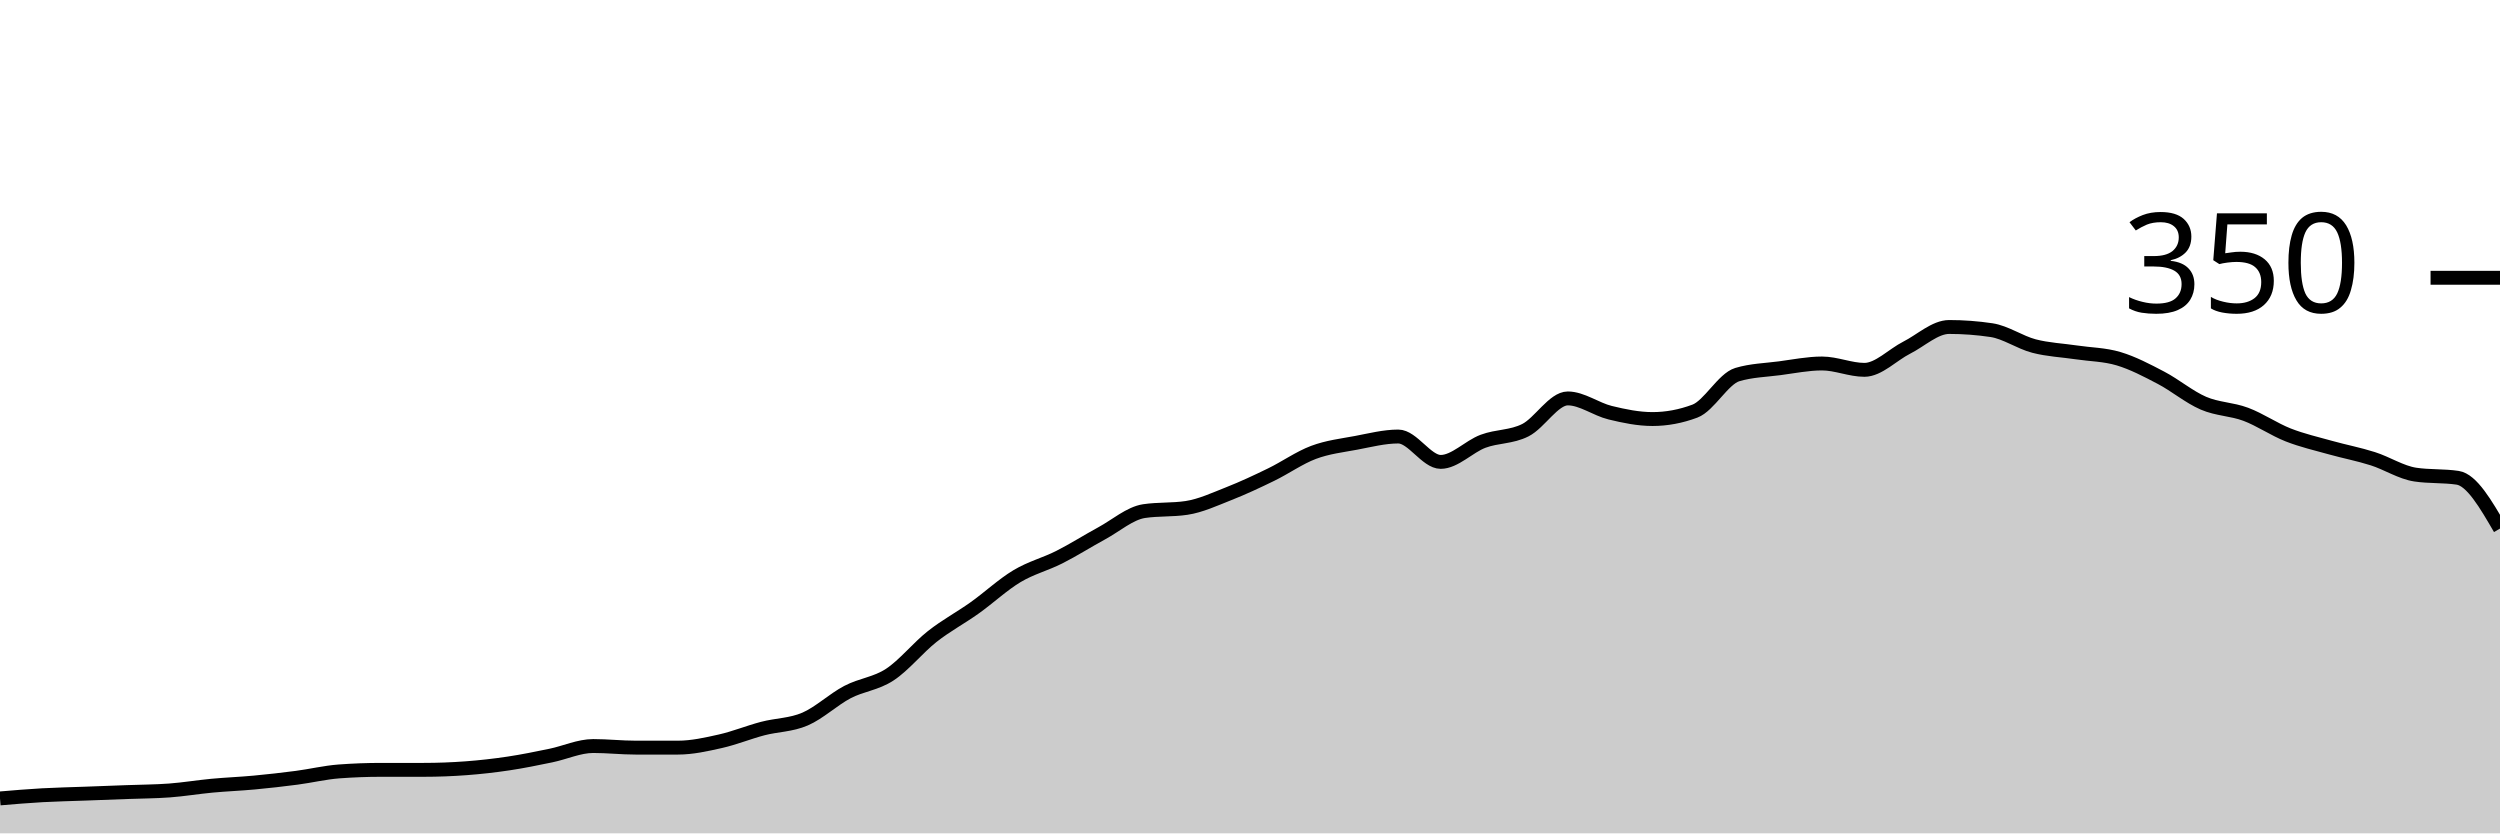
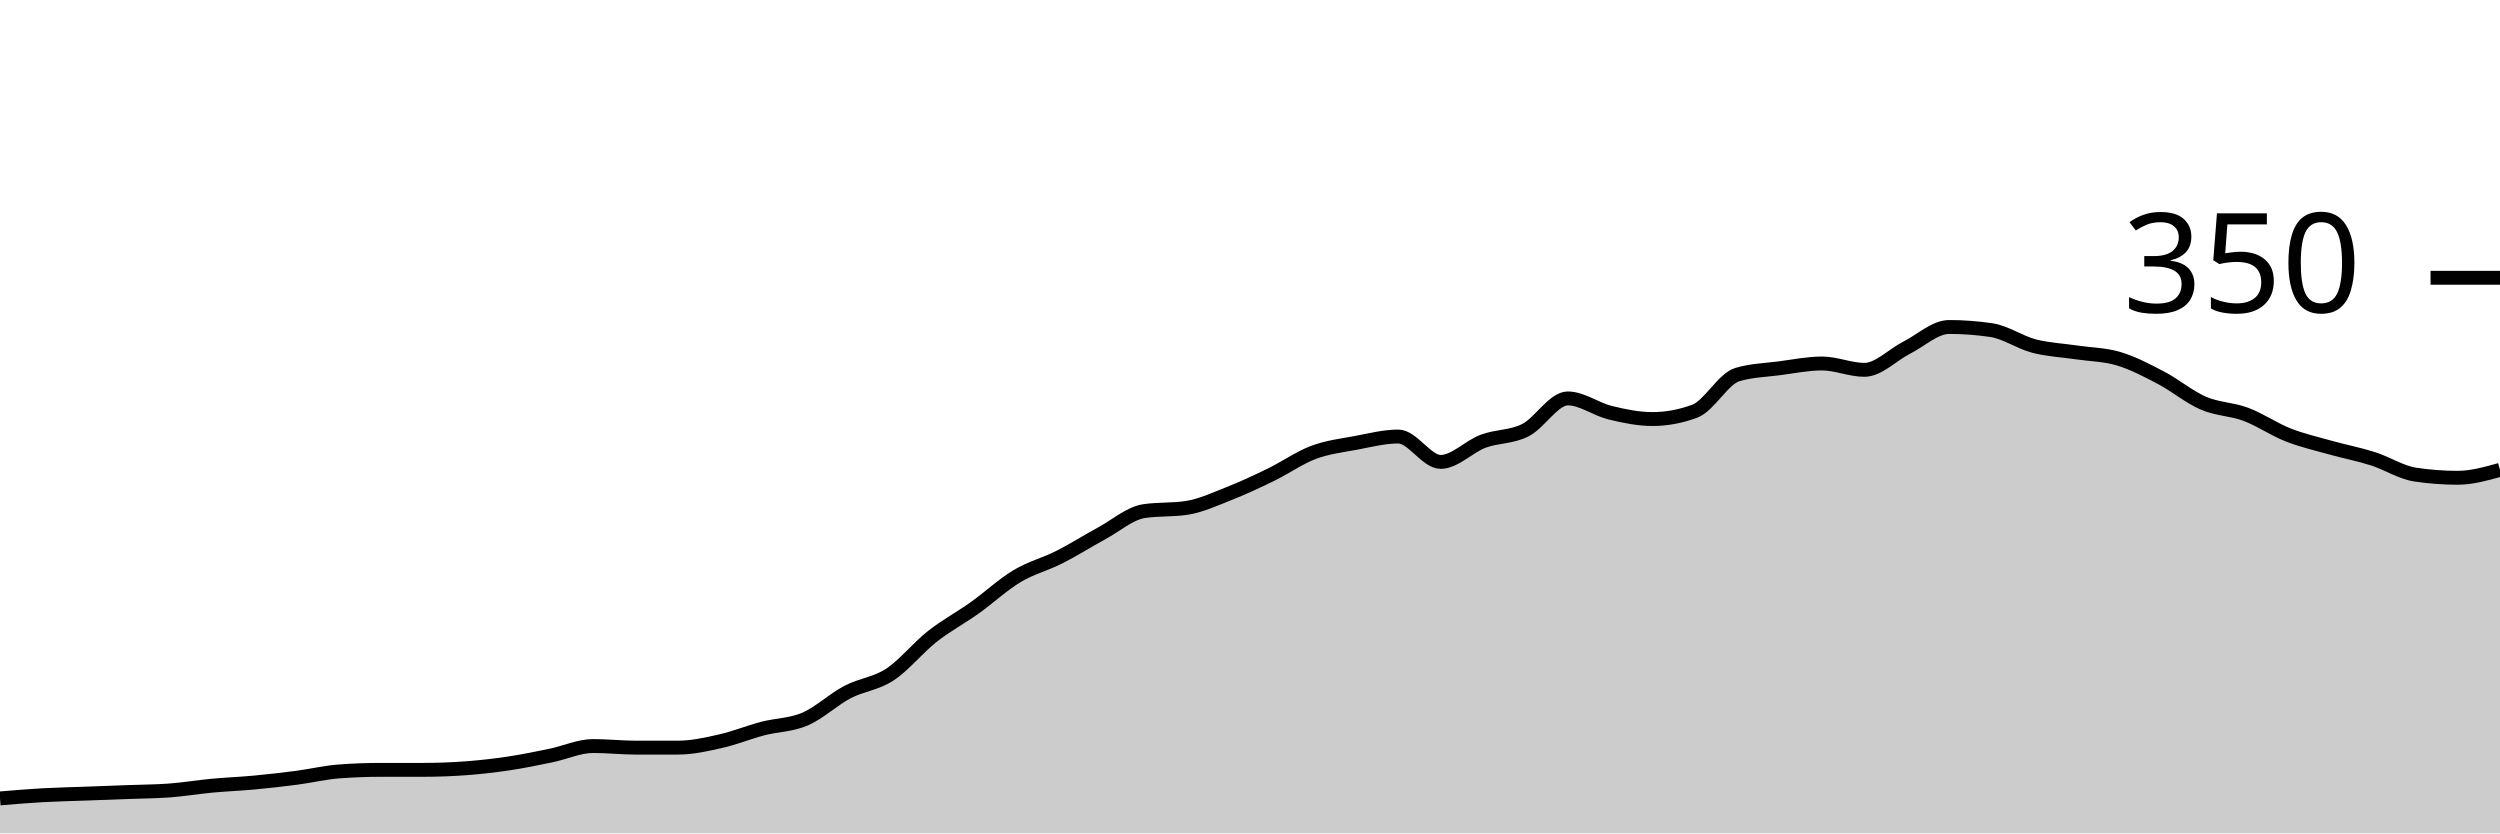
<svg xmlns="http://www.w3.org/2000/svg" viewBox="0 0 180 60">
  <g transform="translate(0,20)">
-     <path class="area" fill="rgba(0, 0, 0, 0.2)" d="M0,37.486C1.017,37.4,2.034,37.314,3.051,37.257C4.068,37.2,5.085,37.181,6.102,37.143C7.119,37.105,8.136,37.067,9.153,37.029C10.169,36.99,11.186,36.99,12.203,36.914C13.22,36.838,14.237,36.667,15.254,36.571C16.271,36.476,17.288,36.438,18.305,36.343C19.322,36.248,20.339,36.133,21.356,36C22.373,35.867,23.39,35.619,24.407,35.543C25.424,35.467,26.441,35.429,27.458,35.429C28.475,35.429,29.492,35.429,30.508,35.429C31.525,35.429,32.542,35.39,33.559,35.314C34.576,35.238,35.593,35.124,36.61,34.971C37.627,34.819,38.644,34.61,39.661,34.4C40.678,34.19,41.695,33.714,42.712,33.714C43.729,33.714,44.746,33.829,45.763,33.829C46.78,33.829,47.797,33.829,48.814,33.829C49.831,33.829,50.847,33.6,51.864,33.371C52.881,33.143,53.898,32.724,54.915,32.457C55.932,32.19,56.949,32.21,57.966,31.771C58.983,31.333,60,30.362,61.017,29.829C62.034,29.295,63.051,29.238,64.068,28.571C65.085,27.905,66.102,26.629,67.119,25.829C68.136,25.029,69.153,24.495,70.169,23.771C71.186,23.048,72.203,22.095,73.22,21.486C74.237,20.876,75.254,20.629,76.271,20.114C77.288,19.6,78.305,18.952,79.322,18.4C80.339,17.848,81.356,16.952,82.373,16.8C83.39,16.648,84.407,16.724,85.424,16.571C86.441,16.419,87.458,15.943,88.475,15.543C89.492,15.143,90.508,14.667,91.525,14.171C92.542,13.676,93.559,12.952,94.576,12.571C95.593,12.19,96.61,12.076,97.627,11.886C98.644,11.695,99.661,11.429,100.678,11.429C101.695,11.429,102.712,13.257,103.729,13.257C104.746,13.257,105.763,12.152,106.78,11.771C107.797,11.39,108.814,11.486,109.831,10.971C110.847,10.457,111.864,8.686,112.881,8.686C113.898,8.686,114.915,9.467,115.932,9.714C116.949,9.962,117.966,10.171,118.983,10.171C120,10.171,121.017,9.981,122.034,9.6C123.051,9.219,124.068,7.276,125.085,6.971C126.102,6.667,127.119,6.648,128.136,6.514C129.153,6.381,130.169,6.171,131.186,6.171C132.203,6.171,133.22,6.629,134.237,6.629C135.254,6.629,136.271,5.543,137.288,5.029C138.305,4.514,139.322,3.543,140.339,3.543C141.356,3.543,142.373,3.619,143.39,3.771C144.407,3.924,145.424,4.648,146.441,4.914C147.458,5.181,148.475,5.219,149.492,5.371C150.508,5.524,151.525,5.524,152.542,5.829C153.559,6.133,154.576,6.667,155.593,7.2C156.61,7.733,157.627,8.59,158.644,9.029C159.661,9.467,160.678,9.448,161.695,9.829C162.712,10.21,163.729,10.914,164.746,11.314C165.763,11.714,166.78,11.943,167.797,12.229C168.814,12.514,169.831,12.705,170.847,13.029C171.864,13.352,172.881,14.019,173.898,14.171C174.915,14.324,175.932,14.248,176.949,14.4C177.966,14.552,178.983,16.305,180,18.057L180,40C178.983,40,177.966,40,176.949,40C175.932,40,174.915,40,173.898,40C172.881,40,171.864,40,170.847,40C169.831,40,168.814,40,167.797,40C166.78,40,165.763,40,164.746,40C163.729,40,162.712,40,161.695,40C160.678,40,159.661,40,158.644,40C157.627,40,156.61,40,155.593,40C154.576,40,153.559,40,152.542,40C151.525,40,150.508,40,149.492,40C148.475,40,147.458,40,146.441,40C145.424,40,144.407,40,143.39,40C142.373,40,141.356,40,140.339,40C139.322,40,138.305,40,137.288,40C136.271,40,135.254,40,134.237,40C133.22,40,132.203,40,131.186,40C130.169,40,129.153,40,128.136,40C127.119,40,126.102,40,125.085,40C124.068,40,123.051,40,122.034,40C121.017,40,120,40,118.983,40C117.966,40,116.949,40,115.932,40C114.915,40,113.898,40,112.881,40C111.864,40,110.847,40,109.831,40C108.814,40,107.797,40,106.78,40C105.763,40,104.746,40,103.729,40C102.712,40,101.695,40,100.678,40C99.661,40,98.644,40,97.627,40C96.61,40,95.593,40,94.576,40C93.559,40,92.542,40,91.525,40C90.508,40,89.492,40,88.475,40C87.458,40,86.441,40,85.424,40C84.407,40,83.39,40,82.373,40C81.356,40,80.339,40,79.322,40C78.305,40,77.288,40,76.271,40C75.254,40,74.237,40,73.22,40C72.203,40,71.186,40,70.169,40C69.153,40,68.136,40,67.119,40C66.102,40,65.085,40,64.068,40C63.051,40,62.034,40,61.017,40C60,40,58.983,40,57.966,40C56.949,40,55.932,40,54.915,40C53.898,40,52.881,40,51.864,40C50.847,40,49.831,40,48.814,40C47.797,40,46.78,40,45.763,40C44.746,40,43.729,40,42.712,40C41.695,40,40.678,40,39.661,40C38.644,40,37.627,40,36.61,40C35.593,40,34.576,40,33.559,40C32.542,40,31.525,40,30.508,40C29.492,40,28.475,40,27.458,40C26.441,40,25.424,40,24.407,40C23.39,40,22.373,40,21.356,40C20.339,40,19.322,40,18.305,40C17.288,40,16.271,40,15.254,40C14.237,40,13.22,40,12.203,40C11.186,40,10.169,40,9.153,40C8.136,40,7.119,40,6.102,40C5.085,40,4.068,40,3.051,40C2.034,40,1.017,40,0,40Z" />
-     <path class="line" stroke="black" fill="none" d="M0,37.486C1.017,37.4,2.034,37.314,3.051,37.257C4.068,37.2,5.085,37.181,6.102,37.143C7.119,37.105,8.136,37.067,9.153,37.029C10.169,36.99,11.186,36.99,12.203,36.914C13.22,36.838,14.237,36.667,15.254,36.571C16.271,36.476,17.288,36.438,18.305,36.343C19.322,36.248,20.339,36.133,21.356,36C22.373,35.867,23.39,35.619,24.407,35.543C25.424,35.467,26.441,35.429,27.458,35.429C28.475,35.429,29.492,35.429,30.508,35.429C31.525,35.429,32.542,35.39,33.559,35.314C34.576,35.238,35.593,35.124,36.61,34.971C37.627,34.819,38.644,34.61,39.661,34.4C40.678,34.19,41.695,33.714,42.712,33.714C43.729,33.714,44.746,33.829,45.763,33.829C46.78,33.829,47.797,33.829,48.814,33.829C49.831,33.829,50.847,33.6,51.864,33.371C52.881,33.143,53.898,32.724,54.915,32.457C55.932,32.19,56.949,32.21,57.966,31.771C58.983,31.333,60,30.362,61.017,29.829C62.034,29.295,63.051,29.238,64.068,28.571C65.085,27.905,66.102,26.629,67.119,25.829C68.136,25.029,69.153,24.495,70.169,23.771C71.186,23.048,72.203,22.095,73.22,21.486C74.237,20.876,75.254,20.629,76.271,20.114C77.288,19.6,78.305,18.952,79.322,18.4C80.339,17.848,81.356,16.952,82.373,16.8C83.39,16.648,84.407,16.724,85.424,16.571C86.441,16.419,87.458,15.943,88.475,15.543C89.492,15.143,90.508,14.667,91.525,14.171C92.542,13.676,93.559,12.952,94.576,12.571C95.593,12.19,96.61,12.076,97.627,11.886C98.644,11.695,99.661,11.429,100.678,11.429C101.695,11.429,102.712,13.257,103.729,13.257C104.746,13.257,105.763,12.152,106.78,11.771C107.797,11.39,108.814,11.486,109.831,10.971C110.847,10.457,111.864,8.686,112.881,8.686C113.898,8.686,114.915,9.467,115.932,9.714C116.949,9.962,117.966,10.171,118.983,10.171C120,10.171,121.017,9.981,122.034,9.6C123.051,9.219,124.068,7.276,125.085,6.971C126.102,6.667,127.119,6.648,128.136,6.514C129.153,6.381,130.169,6.171,131.186,6.171C132.203,6.171,133.22,6.629,134.237,6.629C135.254,6.629,136.271,5.543,137.288,5.029C138.305,4.514,139.322,3.543,140.339,3.543C141.356,3.543,142.373,3.619,143.39,3.771C144.407,3.924,145.424,4.648,146.441,4.914C147.458,5.181,148.475,5.219,149.492,5.371C150.508,5.524,151.525,5.524,152.542,5.829C153.559,6.133,154.576,6.667,155.593,7.2C156.61,7.733,157.627,8.59,158.644,9.029C159.661,9.467,160.678,9.448,161.695,9.829C162.712,10.21,163.729,10.914,164.746,11.314C165.763,11.714,166.78,11.943,167.797,12.229C168.814,12.514,169.831,12.705,170.847,13.029C171.864,13.352,172.881,14.019,173.898,14.171C174.915,14.324,175.932,14.248,176.949,14.4C177.966,14.552,178.983,16.305,180,18.057" />
+     <path class="area" fill="rgba(0, 0, 0, 0.2)" d="M0,37.486C1.017,37.4,2.034,37.314,3.051,37.257C4.068,37.2,5.085,37.181,6.102,37.143C7.119,37.105,8.136,37.067,9.153,37.029C10.169,36.99,11.186,36.99,12.203,36.914C13.22,36.838,14.237,36.667,15.254,36.571C16.271,36.476,17.288,36.438,18.305,36.343C19.322,36.248,20.339,36.133,21.356,36C22.373,35.867,23.39,35.619,24.407,35.543C25.424,35.467,26.441,35.429,27.458,35.429C28.475,35.429,29.492,35.429,30.508,35.429C31.525,35.429,32.542,35.39,33.559,35.314C34.576,35.238,35.593,35.124,36.61,34.971C37.627,34.819,38.644,34.61,39.661,34.4C40.678,34.19,41.695,33.714,42.712,33.714C43.729,33.714,44.746,33.829,45.763,33.829C46.78,33.829,47.797,33.829,48.814,33.829C49.831,33.829,50.847,33.6,51.864,33.371C52.881,33.143,53.898,32.724,54.915,32.457C55.932,32.19,56.949,32.21,57.966,31.771C58.983,31.333,60,30.362,61.017,29.829C62.034,29.295,63.051,29.238,64.068,28.571C65.085,27.905,66.102,26.629,67.119,25.829C68.136,25.029,69.153,24.495,70.169,23.771C71.186,23.048,72.203,22.095,73.22,21.486C74.237,20.876,75.254,20.629,76.271,20.114C77.288,19.6,78.305,18.952,79.322,18.4C80.339,17.848,81.356,16.952,82.373,16.8C83.39,16.648,84.407,16.724,85.424,16.571C86.441,16.419,87.458,15.943,88.475,15.543C89.492,15.143,90.508,14.667,91.525,14.171C92.542,13.676,93.559,12.952,94.576,12.571C95.593,12.19,96.61,12.076,97.627,11.886C98.644,11.695,99.661,11.429,100.678,11.429C101.695,11.429,102.712,13.257,103.729,13.257C104.746,13.257,105.763,12.152,106.78,11.771C107.797,11.39,108.814,11.486,109.831,10.971C110.847,10.457,111.864,8.686,112.881,8.686C113.898,8.686,114.915,9.467,115.932,9.714C116.949,9.962,117.966,10.171,118.983,10.171C120,10.171,121.017,9.981,122.034,9.6C123.051,9.219,124.068,7.276,125.085,6.971C126.102,6.667,127.119,6.648,128.136,6.514C129.153,6.381,130.169,6.171,131.186,6.171C132.203,6.171,133.22,6.629,134.237,6.629C135.254,6.629,136.271,5.543,137.288,5.029C138.305,4.514,139.322,3.543,140.339,3.543C141.356,3.543,142.373,3.619,143.39,3.771C144.407,3.924,145.424,4.648,146.441,4.914C147.458,5.181,148.475,5.219,149.492,5.371C150.508,5.524,151.525,5.524,152.542,5.829C153.559,6.133,154.576,6.667,155.593,7.2C156.61,7.733,157.627,8.59,158.644,9.029C159.661,9.467,160.678,9.448,161.695,9.829C162.712,10.21,163.729,10.914,164.746,11.314C165.763,11.714,166.78,11.943,167.797,12.229C168.814,12.514,169.831,12.705,170.847,13.029C171.864,13.352,172.881,14.019,173.898,14.171C174.915,14.324,175.932,14.4,176.949,14.4C177.966,14.4,178.983,14.114,180,13.829L180,40C178.983,40,177.966,40,176.949,40C175.932,40,174.915,40,173.898,40C172.881,40,171.864,40,170.847,40C169.831,40,168.814,40,167.797,40C166.78,40,165.763,40,164.746,40C163.729,40,162.712,40,161.695,40C160.678,40,159.661,40,158.644,40C157.627,40,156.61,40,155.593,40C154.576,40,153.559,40,152.542,40C151.525,40,150.508,40,149.492,40C148.475,40,147.458,40,146.441,40C145.424,40,144.407,40,143.39,40C142.373,40,141.356,40,140.339,40C139.322,40,138.305,40,137.288,40C136.271,40,135.254,40,134.237,40C133.22,40,132.203,40,131.186,40C130.169,40,129.153,40,128.136,40C127.119,40,126.102,40,125.085,40C124.068,40,123.051,40,122.034,40C121.017,40,120,40,118.983,40C117.966,40,116.949,40,115.932,40C114.915,40,113.898,40,112.881,40C111.864,40,110.847,40,109.831,40C108.814,40,107.797,40,106.78,40C105.763,40,104.746,40,103.729,40C102.712,40,101.695,40,100.678,40C99.661,40,98.644,40,97.627,40C96.61,40,95.593,40,94.576,40C93.559,40,92.542,40,91.525,40C90.508,40,89.492,40,88.475,40C87.458,40,86.441,40,85.424,40C84.407,40,83.39,40,82.373,40C81.356,40,80.339,40,79.322,40C78.305,40,77.288,40,76.271,40C75.254,40,74.237,40,73.22,40C72.203,40,71.186,40,70.169,40C69.153,40,68.136,40,67.119,40C66.102,40,65.085,40,64.068,40C63.051,40,62.034,40,61.017,40C60,40,58.983,40,57.966,40C56.949,40,55.932,40,54.915,40C53.898,40,52.881,40,51.864,40C50.847,40,49.831,40,48.814,40C47.797,40,46.78,40,45.763,40C44.746,40,43.729,40,42.712,40C41.695,40,40.678,40,39.661,40C38.644,40,37.627,40,36.61,40C35.593,40,34.576,40,33.559,40C32.542,40,31.525,40,30.508,40C29.492,40,28.475,40,27.458,40C26.441,40,25.424,40,24.407,40C23.39,40,22.373,40,21.356,40C20.339,40,19.322,40,18.305,40C17.288,40,16.271,40,15.254,40C14.237,40,13.22,40,12.203,40C11.186,40,10.169,40,9.153,40C8.136,40,7.119,40,6.102,40C5.085,40,4.068,40,3.051,40C2.034,40,1.017,40,0,40Z" />
+     <path class="line" stroke="black" fill="none" d="M0,37.486C1.017,37.4,2.034,37.314,3.051,37.257C4.068,37.2,5.085,37.181,6.102,37.143C7.119,37.105,8.136,37.067,9.153,37.029C10.169,36.99,11.186,36.99,12.203,36.914C13.22,36.838,14.237,36.667,15.254,36.571C16.271,36.476,17.288,36.438,18.305,36.343C19.322,36.248,20.339,36.133,21.356,36C22.373,35.867,23.39,35.619,24.407,35.543C25.424,35.467,26.441,35.429,27.458,35.429C28.475,35.429,29.492,35.429,30.508,35.429C31.525,35.429,32.542,35.39,33.559,35.314C34.576,35.238,35.593,35.124,36.61,34.971C37.627,34.819,38.644,34.61,39.661,34.4C40.678,34.19,41.695,33.714,42.712,33.714C43.729,33.714,44.746,33.829,45.763,33.829C46.78,33.829,47.797,33.829,48.814,33.829C49.831,33.829,50.847,33.6,51.864,33.371C52.881,33.143,53.898,32.724,54.915,32.457C55.932,32.19,56.949,32.21,57.966,31.771C58.983,31.333,60,30.362,61.017,29.829C62.034,29.295,63.051,29.238,64.068,28.571C65.085,27.905,66.102,26.629,67.119,25.829C68.136,25.029,69.153,24.495,70.169,23.771C71.186,23.048,72.203,22.095,73.22,21.486C74.237,20.876,75.254,20.629,76.271,20.114C77.288,19.6,78.305,18.952,79.322,18.4C80.339,17.848,81.356,16.952,82.373,16.8C83.39,16.648,84.407,16.724,85.424,16.571C86.441,16.419,87.458,15.943,88.475,15.543C89.492,15.143,90.508,14.667,91.525,14.171C92.542,13.676,93.559,12.952,94.576,12.571C95.593,12.19,96.61,12.076,97.627,11.886C98.644,11.695,99.661,11.429,100.678,11.429C101.695,11.429,102.712,13.257,103.729,13.257C104.746,13.257,105.763,12.152,106.78,11.771C107.797,11.39,108.814,11.486,109.831,10.971C110.847,10.457,111.864,8.686,112.881,8.686C113.898,8.686,114.915,9.467,115.932,9.714C116.949,9.962,117.966,10.171,118.983,10.171C120,10.171,121.017,9.981,122.034,9.6C123.051,9.219,124.068,7.276,125.085,6.971C126.102,6.667,127.119,6.648,128.136,6.514C129.153,6.381,130.169,6.171,131.186,6.171C132.203,6.171,133.22,6.629,134.237,6.629C135.254,6.629,136.271,5.543,137.288,5.029C138.305,4.514,139.322,3.543,140.339,3.543C141.356,3.543,142.373,3.619,143.39,3.771C144.407,3.924,145.424,4.648,146.441,4.914C147.458,5.181,148.475,5.219,149.492,5.371C150.508,5.524,151.525,5.524,152.542,5.829C153.559,6.133,154.576,6.667,155.593,7.2C156.61,7.733,157.627,8.59,158.644,9.029C159.661,9.467,160.678,9.448,161.695,9.829C162.712,10.21,163.729,10.914,164.746,11.314C165.763,11.714,166.78,11.943,167.797,12.229C168.814,12.514,169.831,12.705,170.847,13.029C171.864,13.352,172.881,14.019,173.898,14.171C174.915,14.324,175.932,14.4,176.949,14.4C177.966,14.4,178.983,14.114,180,13.829" />
    <path class="axis-ceiling" stroke-width="1" stroke="black" fill="none" d="M175,0L180,0" />
    <text class="axis-ceiling-label" font-family="sans-serif" text-anchor="end" font-size="10px" x="170" y="2.5">350</text>
  </g>
</svg>
